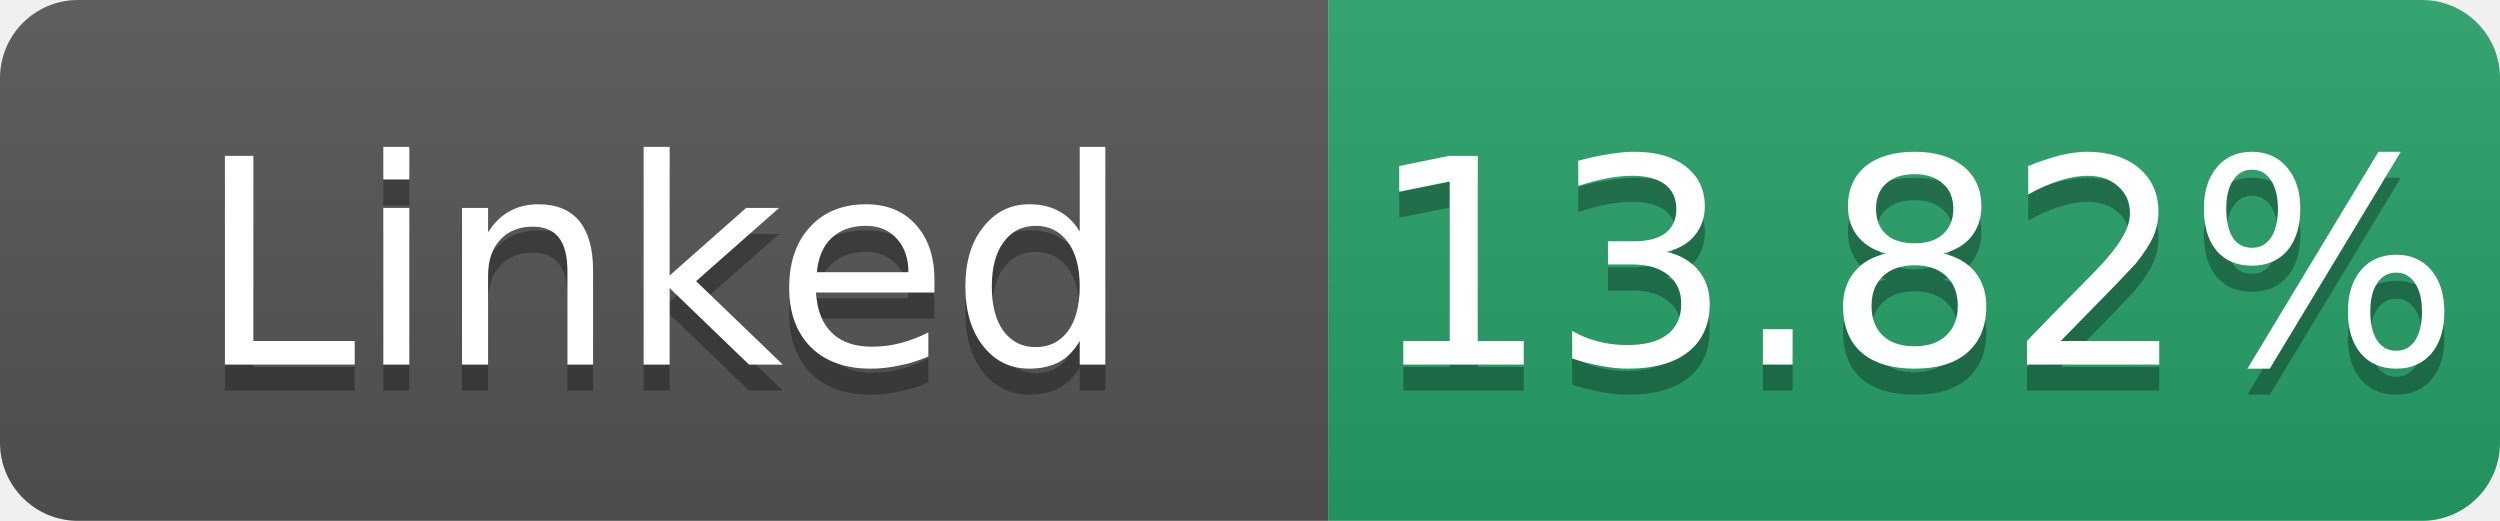
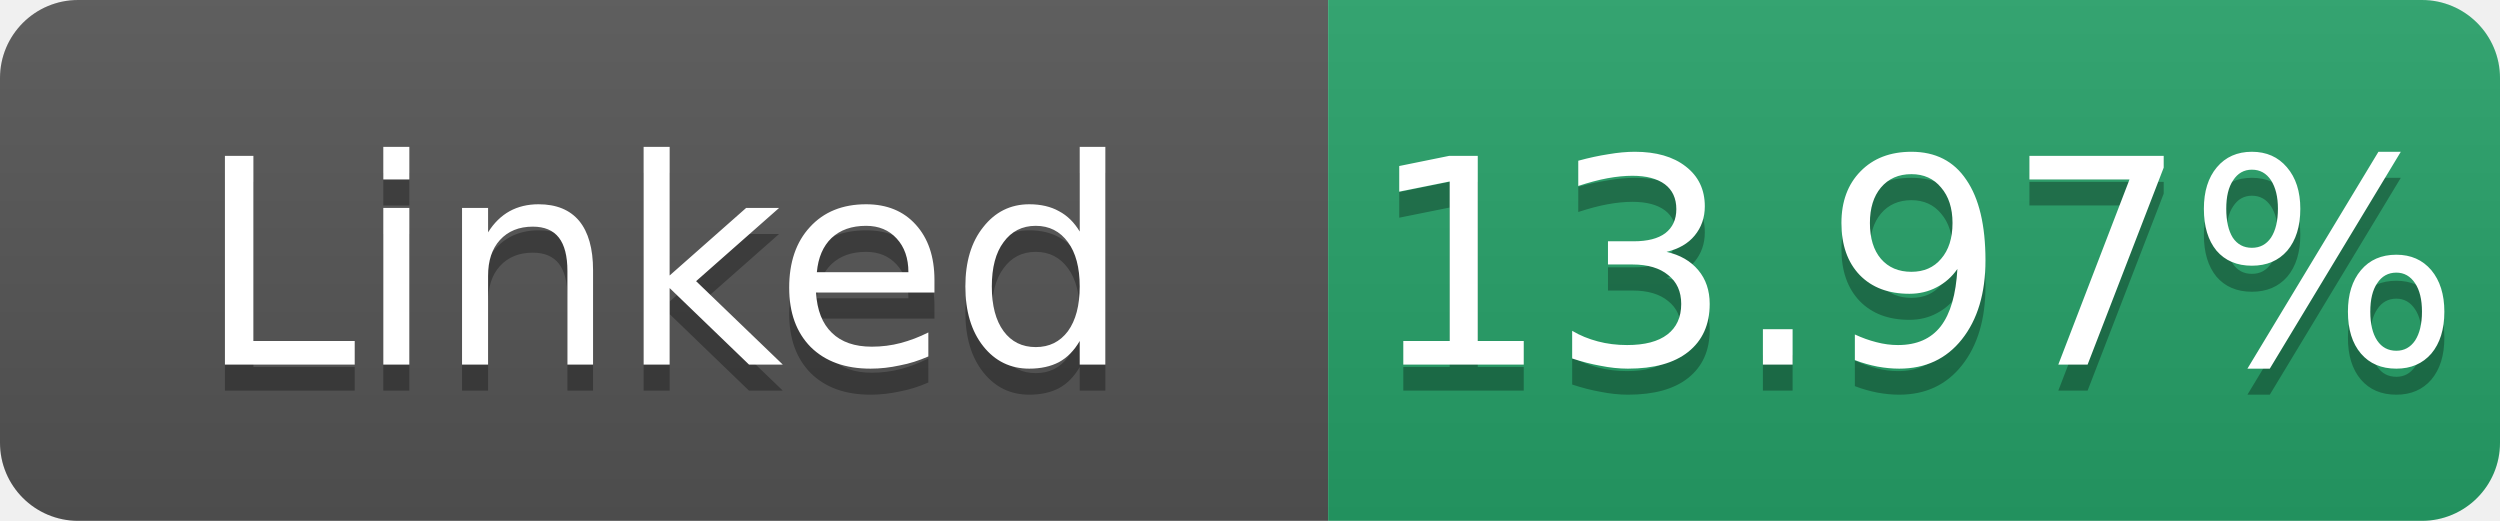
- <svg xmlns="http://www.w3.org/2000/svg" width="96" height="20" role="img" aria-label="Linked: 13.82%">
+ <svg xmlns="http://www.w3.org/2000/svg" width="96" height="20" role="img" aria-label="Linked: 13.97%">
  <linearGradient id="s" x2="0" y2="100%">
    <stop offset="0" stop-color="#bbb" stop-opacity=".1" />
    <stop offset="1" stop-opacity=".1" />
  </linearGradient>
  <clipPath id="r">
    <rect width="96" height="20" rx="3" fill="#fff" />
  </clipPath>
  <g clip-path="url(#r)">
    <rect width="51" height="20" fill="#555" />
    <rect x="51" width="45" height="20" fill="#26a269" />
    <rect width="96" height="20" fill="url(#s)" />
  </g>
  <g fill="#fff" text-anchor="middle" font-family="Verdana,Geneva,DejaVu Sans,sans-serif" font-size="11">
    <text x="25.5" y="15" fill="#010101" fill-opacity=".3">Linked</text>
    <text x="25.5" y="14">Linked</text>
-     <text x="73.5" y="15" fill="#010101" fill-opacity=".3">13.82%</text>
-     <text x="73.5" y="14">13.82%</text>
+     <text x="73.5" y="15" fill="#010101" fill-opacity=".3">13.97%</text>
+     <text x="73.5" y="14">13.97%</text>
  </g>
</svg>
